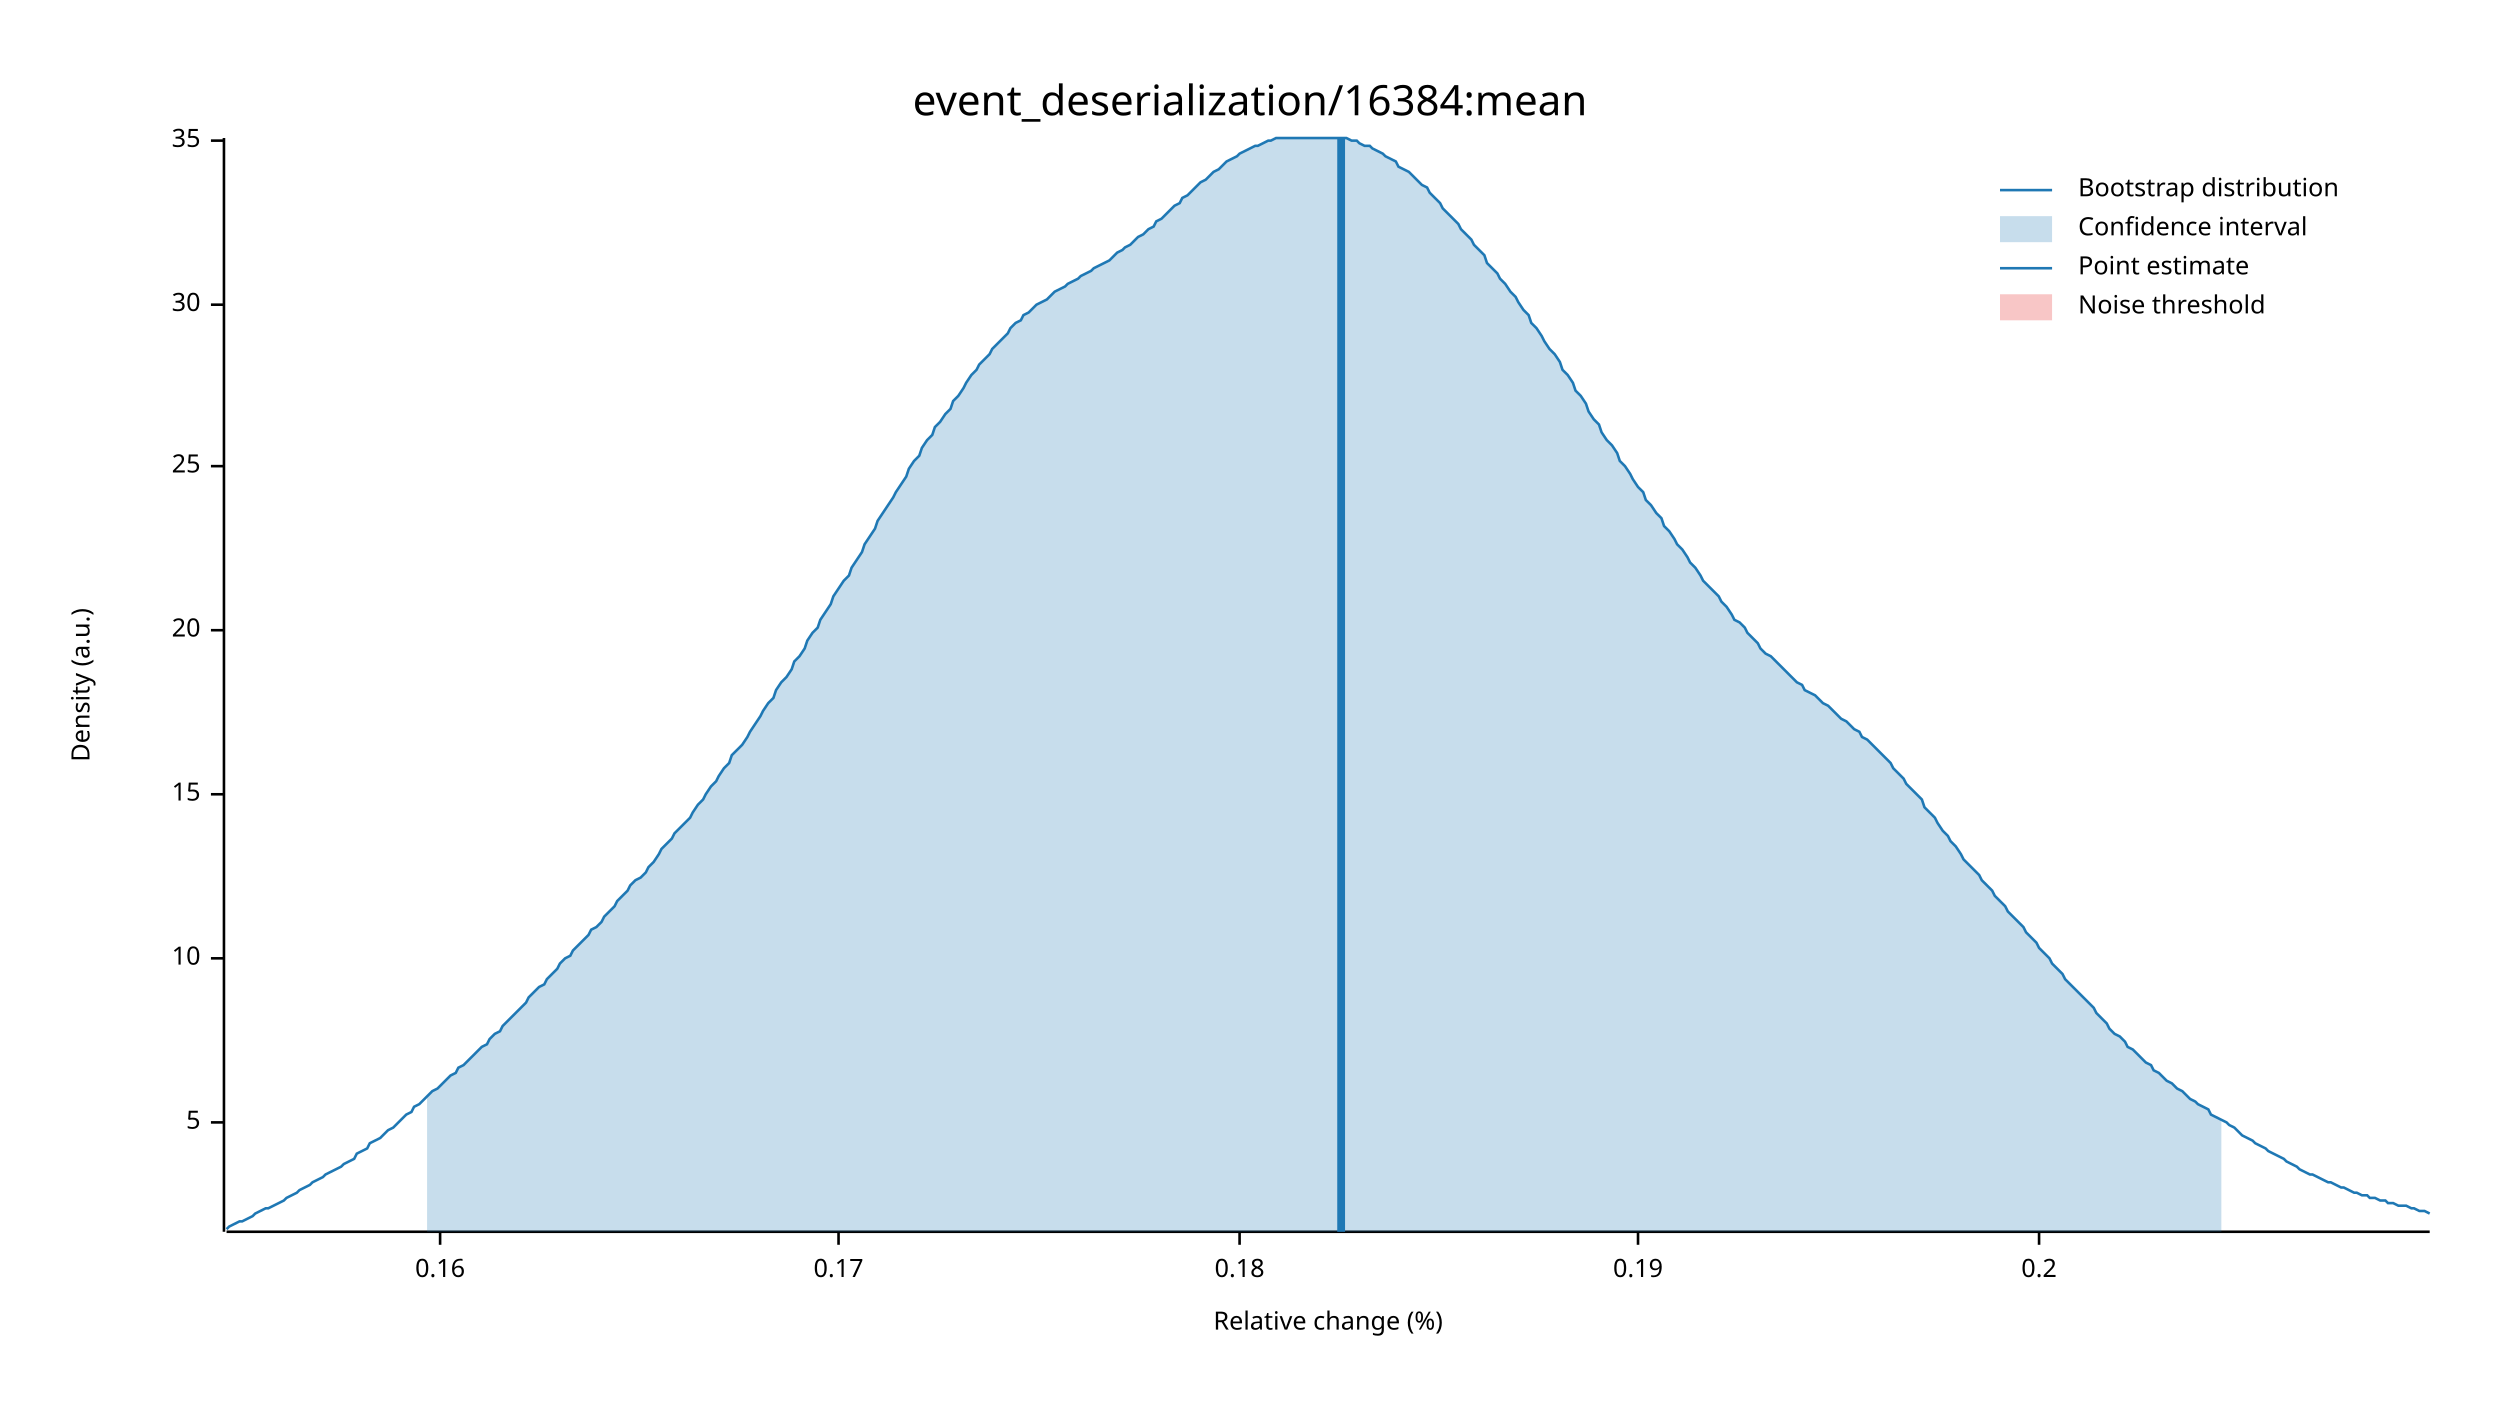
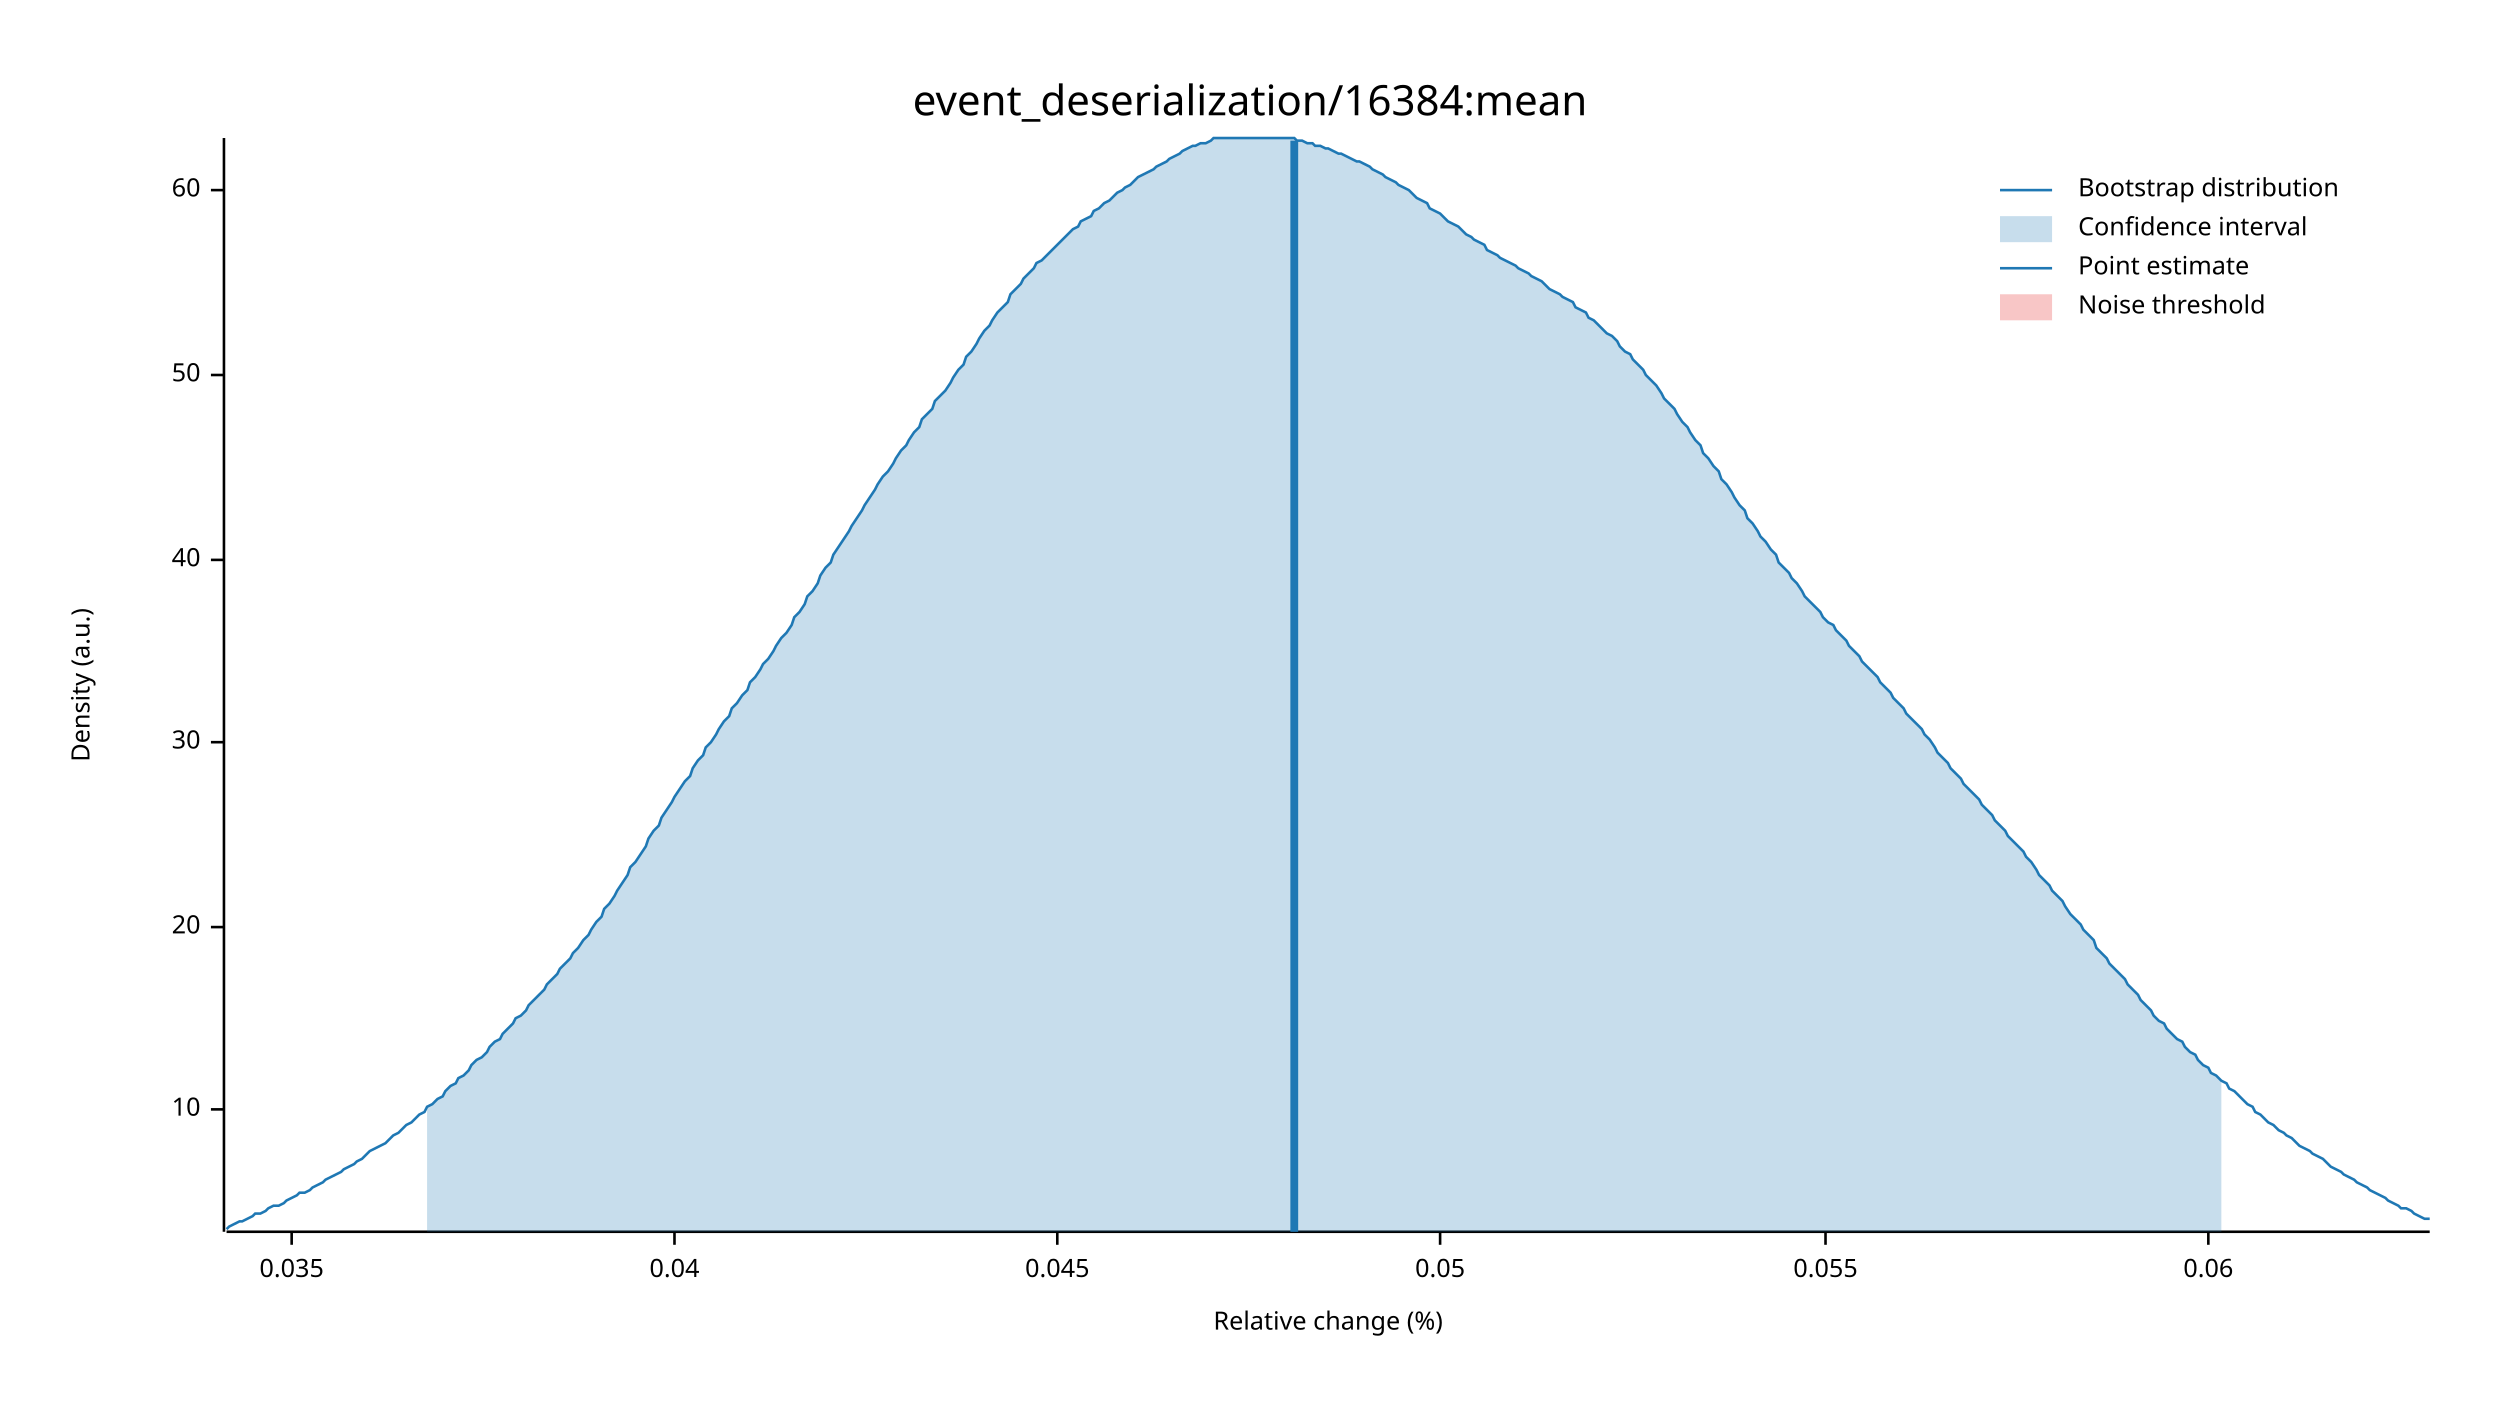
<svg xmlns="http://www.w3.org/2000/svg" width="960" height="540" viewBox="0 0 960 540">
  <text x="480" y="32" dy="0.76em" text-anchor="middle" font-family="sans-serif" font-size="16.129" opacity="1" fill="#000000">
event_deserialization/16384:mean
</text>
  <text x="27" y="263" dy="0.76em" text-anchor="middle" font-family="sans-serif" font-size="9.677" opacity="1" fill="#000000" transform="rotate(270, 27, 263)">
Density (a.u.)
</text>
  <text x="510" y="513" dy="-0.5ex" text-anchor="middle" font-family="sans-serif" font-size="9.677" opacity="1" fill="#000000">
Relative change (%)
</text>
  <polyline fill="none" opacity="1" stroke="#000000" stroke-width="1" points="86,53 86,473 " />
-   <text x="77" y="431" dy="0.5ex" text-anchor="end" font-family="sans-serif" font-size="9.677" opacity="1" fill="#000000">
- 5
- </text>
-   <polyline fill="none" opacity="1" stroke="#000000" stroke-width="1" points="81,431 86,431 " />
-   <text x="77" y="368" dy="0.5ex" text-anchor="end" font-family="sans-serif" font-size="9.677" opacity="1" fill="#000000">
+   <text x="77" y="426" dy="0.5ex" text-anchor="end" font-family="sans-serif" font-size="9.677" opacity="1" fill="#000000">
10
</text>
-   <polyline fill="none" opacity="1" stroke="#000000" stroke-width="1" points="81,368 86,368 " />
-   <text x="77" y="305" dy="0.5ex" text-anchor="end" font-family="sans-serif" font-size="9.677" opacity="1" fill="#000000">
- 15
- </text>
-   <polyline fill="none" opacity="1" stroke="#000000" stroke-width="1" points="81,305 86,305 " />
-   <text x="77" y="242" dy="0.5ex" text-anchor="end" font-family="sans-serif" font-size="9.677" opacity="1" fill="#000000">
+   <polyline fill="none" opacity="1" stroke="#000000" stroke-width="1" points="81,426 86,426 " />
+   <text x="77" y="356" dy="0.5ex" text-anchor="end" font-family="sans-serif" font-size="9.677" opacity="1" fill="#000000">
20
</text>
-   <polyline fill="none" opacity="1" stroke="#000000" stroke-width="1" points="81,242 86,242 " />
-   <text x="77" y="179" dy="0.5ex" text-anchor="end" font-family="sans-serif" font-size="9.677" opacity="1" fill="#000000">
- 25
- </text>
-   <polyline fill="none" opacity="1" stroke="#000000" stroke-width="1" points="81,179 86,179 " />
-   <text x="77" y="117" dy="0.5ex" text-anchor="end" font-family="sans-serif" font-size="9.677" opacity="1" fill="#000000">
+   <polyline fill="none" opacity="1" stroke="#000000" stroke-width="1" points="81,356 86,356 " />
+   <text x="77" y="285" dy="0.5ex" text-anchor="end" font-family="sans-serif" font-size="9.677" opacity="1" fill="#000000">
30
</text>
-   <polyline fill="none" opacity="1" stroke="#000000" stroke-width="1" points="81,117 86,117 " />
-   <text x="77" y="54" dy="0.5ex" text-anchor="end" font-family="sans-serif" font-size="9.677" opacity="1" fill="#000000">
- 35
+   <polyline fill="none" opacity="1" stroke="#000000" stroke-width="1" points="81,285 86,285 " />
+   <text x="77" y="215" dy="0.5ex" text-anchor="end" font-family="sans-serif" font-size="9.677" opacity="1" fill="#000000">
+ 40
</text>
-   <polyline fill="none" opacity="1" stroke="#000000" stroke-width="1" points="81,54 86,54 " />
+   <polyline fill="none" opacity="1" stroke="#000000" stroke-width="1" points="81,215 86,215 " />
+   <text x="77" y="144" dy="0.5ex" text-anchor="end" font-family="sans-serif" font-size="9.677" opacity="1" fill="#000000">
+ 50
+ </text>
+   <polyline fill="none" opacity="1" stroke="#000000" stroke-width="1" points="81,144 86,144 " />
+   <text x="77" y="73" dy="0.5ex" text-anchor="end" font-family="sans-serif" font-size="9.677" opacity="1" fill="#000000">
+ 60
+ </text>
+   <polyline fill="none" opacity="1" stroke="#000000" stroke-width="1" points="81,73 86,73 " />
  <polyline fill="none" opacity="1" stroke="#000000" stroke-width="1" points="87,473 933,473 " />
-   <text x="169" y="483" dy="0.76em" text-anchor="middle" font-family="sans-serif" font-size="9.677" opacity="1" fill="#000000">
- 0.16
+   <text x="112" y="483" dy="0.76em" text-anchor="middle" font-family="sans-serif" font-size="9.677" opacity="1" fill="#000000">
+ 0.035
</text>
-   <polyline fill="none" opacity="1" stroke="#000000" stroke-width="1" points="169,473 169,478 " />
-   <text x="322" y="483" dy="0.76em" text-anchor="middle" font-family="sans-serif" font-size="9.677" opacity="1" fill="#000000">
- 0.17
+   <polyline fill="none" opacity="1" stroke="#000000" stroke-width="1" points="112,473 112,478 " />
+   <text x="259" y="483" dy="0.76em" text-anchor="middle" font-family="sans-serif" font-size="9.677" opacity="1" fill="#000000">
+ 0.04
</text>
-   <polyline fill="none" opacity="1" stroke="#000000" stroke-width="1" points="322,473 322,478 " />
-   <text x="476" y="483" dy="0.76em" text-anchor="middle" font-family="sans-serif" font-size="9.677" opacity="1" fill="#000000">
- 0.18
+   <polyline fill="none" opacity="1" stroke="#000000" stroke-width="1" points="259,473 259,478 " />
+   <text x="406" y="483" dy="0.76em" text-anchor="middle" font-family="sans-serif" font-size="9.677" opacity="1" fill="#000000">
+ 0.045
</text>
-   <polyline fill="none" opacity="1" stroke="#000000" stroke-width="1" points="476,473 476,478 " />
-   <text x="629" y="483" dy="0.76em" text-anchor="middle" font-family="sans-serif" font-size="9.677" opacity="1" fill="#000000">
- 0.19
+   <polyline fill="none" opacity="1" stroke="#000000" stroke-width="1" points="406,473 406,478 " />
+   <text x="553" y="483" dy="0.76em" text-anchor="middle" font-family="sans-serif" font-size="9.677" opacity="1" fill="#000000">
+ 0.05
</text>
-   <polyline fill="none" opacity="1" stroke="#000000" stroke-width="1" points="629,473 629,478 " />
-   <text x="783" y="483" dy="0.76em" text-anchor="middle" font-family="sans-serif" font-size="9.677" opacity="1" fill="#000000">
- 0.2
+   <polyline fill="none" opacity="1" stroke="#000000" stroke-width="1" points="553,473 553,478 " />
+   <text x="701" y="483" dy="0.76em" text-anchor="middle" font-family="sans-serif" font-size="9.677" opacity="1" fill="#000000">
+ 0.055
</text>
-   <polyline fill="none" opacity="1" stroke="#000000" stroke-width="1" points="783,473 783,478 " />
-   <polyline fill="none" opacity="1" stroke="#1F78B4" stroke-width="1" points="87,472 88,471 90,470 92,469 93,469 95,468 97,467 98,466 100,465 102,464 103,464 105,463 107,462 109,461 110,460 112,459 114,458 115,457 117,456 119,455 120,454 122,453 124,452 125,451 127,450 129,449 131,448 132,447 134,446 136,445 137,443 139,442 141,441 142,439 144,438 146,437 148,435 149,434 151,433 153,431 154,430 156,428 158,427 159,425 161,424 163,422 164,421 166,419 168,418 170,416 171,415 173,413 175,412 176,410 178,409 180,407 181,406 183,404 185,402 187,401 188,399 190,397 192,396 193,394 195,392 197,390 198,389 200,387 202,385 203,383 205,381 207,379 209,378 210,376 212,374 214,372 215,370 217,368 219,367 220,365 222,363 224,361 226,359 227,357 229,356 231,354 232,352 234,350 236,348 237,346 239,344 241,342 242,340 244,338 246,337 248,335 249,333 251,331 253,328 254,326 256,324 258,322 259,320 261,318 263,316 265,314 266,312 268,309 270,307 271,305 273,302 275,300 276,298 278,295 280,293 281,290 283,288 285,286 287,283 288,281 290,278 292,275 293,273 295,270 297,268 298,265 300,262 302,260 304,257 305,254 307,252 309,249 310,246 312,243 314,241 315,238 317,235 319,232 320,229 322,226 324,223 326,221 327,218 329,215 331,212 332,209 334,206 336,203 337,200 339,197 341,194 343,191 344,189 346,186 348,183 349,180 351,177 353,175 354,172 356,169 358,167 359,164 361,162 363,159 365,157 366,154 368,152 370,149 371,147 373,144 375,142 376,140 378,138 380,136 381,134 383,132 385,130 387,128 388,126 390,124 392,123 393,121 395,120 397,118 398,117 400,116 402,115 404,113 405,112 407,111 409,110 410,109 412,108 414,107 415,106 417,105 419,104 420,103 422,102 424,101 426,100 427,99 429,97 431,96 432,95 434,94 436,92 437,91 439,90 441,88 443,87 444,85 446,84 448,82 449,81 451,79 453,78 454,76 456,75 458,73 459,72 461,70 463,69 465,67 466,66 468,65 470,63 471,62 473,61 475,60 476,59 478,58 480,57 482,56 483,56 485,55 487,54 488,54 490,53 492,53 493,53 495,53 497,53 498,53 500,53 502,53 504,53 505,53 507,53 509,53 510,53 512,53 514,53 515,53 517,53 519,54 521,54 522,55 524,56 526,56 527,57 529,58 531,59 532,60 534,61 536,62 537,64 539,65 541,66 543,68 544,69 546,71 548,72 549,74 551,76 553,78 554,80 556,82 558,84 560,86 561,88 563,90 565,92 566,94 568,96 570,98 571,101 573,103 575,105 576,107 578,109 580,112 582,114 583,116 585,119 587,121 588,124 590,126 592,129 593,131 595,134 597,136 599,139 600,142 602,144 604,147 605,150 607,152 609,155 610,158 612,161 614,163 615,166 617,169 619,171 621,174 622,177 624,179 626,182 627,184 629,187 631,189 632,192 634,194 636,197 638,199 639,202 641,204 643,207 644,209 646,211 648,214 649,216 651,218 653,221 654,223 656,225 658,227 660,229 661,231 663,233 665,236 666,238 668,239 670,241 671,243 673,245 675,247 676,249 678,251 680,252 682,254 683,255 685,257 687,259 688,260 690,262 692,263 693,265 695,266 697,267 699,269 700,270 702,271 704,273 705,274 707,276 709,277 710,278 712,280 714,281 715,283 717,284 719,286 721,288 722,289 724,291 726,293 727,295 729,297 731,299 732,301 734,303 736,305 738,307 739,310 741,312 743,314 744,316 746,319 748,321 749,323 751,325 753,328 754,330 756,332 758,334 760,336 761,338 763,340 765,342 766,344 768,346 770,348 771,350 773,352 775,354 777,356 778,358 780,360 782,362 783,364 785,366 787,368 788,370 790,372 792,374 793,376 795,378 797,380 799,382 800,383 802,385 804,387 805,389 807,391 809,393 810,395 812,397 814,398 816,400 817,402 819,403 821,405 822,406 824,408 826,409 827,411 829,412 831,414 832,415 834,416 836,418 838,419 839,420 841,422 843,423 844,424 846,425 848,426 849,428 851,429 853,430 855,431 856,432 858,433 860,435 861,436 863,437 865,438 866,439 868,440 870,441 871,442 873,443 875,444 877,445 878,446 880,447 882,448 883,449 885,450 887,451 888,451 890,452 892,453 894,454 895,454 897,455 899,456 900,456 902,457 904,458 905,458 907,459 909,459 910,460 912,460 914,461 916,461 917,462 919,462 921,463 922,463 924,463 926,464 927,464 929,465 931,465 933,466 " />
-   <polygon opacity="0.25" fill="#1F78B4" points="164,421 166,419 168,418 170,416 171,415 173,413 175,412 176,410 178,409 180,407 181,406 183,404 185,402 187,401 188,399 190,397 192,396 193,394 195,392 197,390 198,389 200,387 202,385 203,383 205,381 207,379 209,378 210,376 212,374 214,372 215,370 217,368 219,367 220,365 222,363 224,361 226,359 227,357 229,356 231,354 232,352 234,350 236,348 237,346 239,344 241,342 242,340 244,338 246,337 248,335 249,333 251,331 253,328 254,326 256,324 258,322 259,320 261,318 263,316 265,314 266,312 268,309 270,307 271,305 273,302 275,300 276,298 278,295 280,293 281,290 283,288 285,286 287,283 288,281 290,278 292,275 293,273 295,270 297,268 298,265 300,262 302,260 304,257 305,254 307,252 309,249 310,246 312,243 314,241 315,238 317,235 319,232 320,229 322,226 324,223 326,221 327,218 329,215 331,212 332,209 334,206 336,203 337,200 339,197 341,194 343,191 344,189 346,186 348,183 349,180 351,177 353,175 354,172 356,169 358,167 359,164 361,162 363,159 365,157 366,154 368,152 370,149 371,147 373,144 375,142 376,140 378,138 380,136 381,134 383,132 385,130 387,128 388,126 390,124 392,123 393,121 395,120 397,118 398,117 400,116 402,115 404,113 405,112 407,111 409,110 410,109 412,108 414,107 415,106 417,105 419,104 420,103 422,102 424,101 426,100 427,99 429,97 431,96 432,95 434,94 436,92 437,91 439,90 441,88 443,87 444,85 446,84 448,82 449,81 451,79 453,78 454,76 456,75 458,73 459,72 461,70 463,69 465,67 466,66 468,65 470,63 471,62 473,61 475,60 476,59 478,58 480,57 482,56 483,56 485,55 487,54 488,54 490,53 492,53 493,53 495,53 497,53 498,53 500,53 502,53 504,53 505,53 507,53 509,53 510,53 512,53 514,53 515,53 517,53 519,54 521,54 522,55 524,56 526,56 527,57 529,58 531,59 532,60 534,61 536,62 537,64 539,65 541,66 543,68 544,69 546,71 548,72 549,74 551,76 553,78 554,80 556,82 558,84 560,86 561,88 563,90 565,92 566,94 568,96 570,98 571,101 573,103 575,105 576,107 578,109 580,112 582,114 583,116 585,119 587,121 588,124 590,126 592,129 593,131 595,134 597,136 599,139 600,142 602,144 604,147 605,150 607,152 609,155 610,158 612,161 614,163 615,166 617,169 619,171 621,174 622,177 624,179 626,182 627,184 629,187 631,189 632,192 634,194 636,197 638,199 639,202 641,204 643,207 644,209 646,211 648,214 649,216 651,218 653,221 654,223 656,225 658,227 660,229 661,231 663,233 665,236 666,238 668,239 670,241 671,243 673,245 675,247 676,249 678,251 680,252 682,254 683,255 685,257 687,259 688,260 690,262 692,263 693,265 695,266 697,267 699,269 700,270 702,271 704,273 705,274 707,276 709,277 710,278 712,280 714,281 715,283 717,284 719,286 721,288 722,289 724,291 726,293 727,295 729,297 731,299 732,301 734,303 736,305 738,307 739,310 741,312 743,314 744,316 746,319 748,321 749,323 751,325 753,328 754,330 756,332 758,334 760,336 761,338 763,340 765,342 766,344 768,346 770,348 771,350 773,352 775,354 777,356 778,358 780,360 782,362 783,364 785,366 787,368 788,370 790,372 792,374 793,376 795,378 797,380 799,382 800,383 802,385 804,387 805,389 807,391 809,393 810,395 812,397 814,398 816,400 817,402 819,403 821,405 822,406 824,408 826,409 827,411 829,412 831,414 832,415 834,416 836,418 838,419 839,420 841,422 843,423 844,424 846,425 848,426 849,428 851,429 853,430 853,473 164,473 " />
-   <polyline fill="none" opacity="1" stroke="#1F78B4" stroke-width="3" points="515,473 515,53 " />
+   <polyline fill="none" opacity="1" stroke="#000000" stroke-width="1" points="701,473 701,478 " />
+   <text x="848" y="483" dy="0.76em" text-anchor="middle" font-family="sans-serif" font-size="9.677" opacity="1" fill="#000000">
+ 0.06
+ </text>
+   <polyline fill="none" opacity="1" stroke="#000000" stroke-width="1" points="848,473 848,478 " />
+   <polyline fill="none" opacity="1" stroke="#1F78B4" stroke-width="1" points="87,472 88,471 90,470 92,469 93,469 95,468 97,467 98,466 100,466 102,465 103,464 105,463 107,463 109,462 110,461 112,460 114,459 115,458 117,458 119,457 120,456 122,455 124,454 125,453 127,452 129,451 131,450 132,449 134,448 136,447 137,446 139,445 141,443 142,442 144,441 146,440 148,439 149,438 151,436 153,435 154,434 156,432 158,431 159,430 161,428 163,427 164,425 166,424 168,422 170,421 171,419 173,417 175,416 176,414 178,413 180,411 181,409 183,407 185,406 187,404 188,402 190,400 192,399 193,397 195,395 197,393 198,391 200,390 202,388 203,386 205,384 207,382 209,380 210,378 212,376 214,374 215,372 217,370 219,368 220,366 222,364 224,361 226,359 227,357 229,354 231,352 232,349 234,347 236,344 237,342 239,339 241,336 242,333 244,331 246,328 248,325 249,322 251,319 253,317 254,314 256,311 258,308 259,306 261,303 263,300 265,298 266,295 268,292 270,290 271,287 273,285 275,282 276,280 278,277 280,275 281,272 283,270 285,267 287,265 288,262 290,260 292,257 293,255 295,253 297,250 298,248 300,245 302,243 304,240 305,237 307,235 309,232 310,229 312,227 314,224 315,221 317,218 319,216 320,213 322,210 324,207 326,204 327,202 329,199 331,196 332,194 334,191 336,188 337,186 339,183 341,181 343,178 344,176 346,173 348,171 349,169 351,166 353,164 354,161 356,159 358,157 359,154 361,152 363,150 365,147 366,145 368,142 370,140 371,137 373,135 375,132 376,130 378,127 380,125 381,123 383,120 385,118 387,116 388,113 390,111 392,109 393,107 395,105 397,103 398,101 400,100 402,98 404,96 405,95 407,93 409,91 410,90 412,88 414,87 415,85 417,84 419,83 420,81 422,80 424,78 426,77 427,76 429,74 431,73 432,72 434,71 436,69 437,68 439,67 441,66 443,65 444,64 446,63 448,62 449,61 451,60 453,59 454,58 456,57 458,56 459,56 461,55 463,55 465,54 466,53 468,53 470,53 471,53 473,53 475,53 476,53 478,53 480,53 482,53 483,53 485,53 487,53 488,53 490,53 492,53 493,53 495,53 497,53 498,54 500,54 502,55 504,55 505,56 507,56 509,57 510,57 512,58 514,59 515,59 517,60 519,61 521,62 522,62 524,63 526,64 527,65 529,66 531,67 532,68 534,69 536,70 537,71 539,72 541,73 543,75 544,76 546,77 548,78 549,80 551,81 553,82 554,83 556,85 558,86 560,87 561,88 563,90 565,91 566,92 568,93 570,94 571,96 573,97 575,98 576,99 578,100 580,101 582,102 583,103 585,104 587,105 588,106 590,107 592,108 593,109 595,111 597,112 599,113 600,114 602,115 604,116 605,118 607,119 609,120 610,122 612,123 614,125 615,126 617,128 619,129 621,131 622,133 624,135 626,136 627,138 629,140 631,142 632,144 634,146 636,148 638,151 639,153 641,155 643,157 644,159 646,162 648,164 649,166 651,169 653,171 654,174 656,176 658,179 660,181 661,184 663,186 665,189 666,191 668,194 670,196 671,199 673,201 675,204 676,206 678,208 680,211 682,213 683,216 685,218 687,220 688,222 690,224 692,227 693,229 695,231 697,233 699,235 700,237 702,239 704,240 705,242 707,244 709,246 710,248 712,250 714,252 715,254 717,256 719,258 721,260 722,262 724,264 726,266 727,268 729,270 731,272 732,274 734,276 736,278 738,280 739,282 741,284 743,287 744,289 746,291 748,293 749,295 751,297 753,299 754,301 756,303 758,305 760,307 761,309 763,311 765,313 766,315 768,317 770,319 771,321 773,323 775,325 777,327 778,329 780,331 782,334 783,336 785,338 787,340 788,342 790,344 792,346 793,348 795,351 797,353 799,355 800,357 802,359 804,361 805,364 807,366 809,368 810,370 812,372 814,374 816,376 817,378 819,380 821,382 822,384 824,386 826,388 827,390 829,392 831,393 832,395 834,397 836,399 838,400 839,402 841,404 843,405 844,407 846,409 848,410 849,412 851,413 853,415 855,416 856,418 858,419 860,421 861,422 863,424 865,425 866,427 868,428 870,430 871,431 873,432 875,434 877,435 878,436 880,437 882,439 883,440 885,441 887,442 888,443 890,444 892,445 894,447 895,448 897,449 899,450 900,451 902,452 904,453 905,454 907,455 909,456 910,457 912,458 914,459 916,460 917,461 919,462 921,463 922,464 924,464 926,465 927,466 929,467 931,468 933,468 " />
+   <polygon opacity="0.25" fill="#1F78B4" points="164,425 166,424 168,422 170,421 171,419 173,417 175,416 176,414 178,413 180,411 181,409 183,407 185,406 187,404 188,402 190,400 192,399 193,397 195,395 197,393 198,391 200,390 202,388 203,386 205,384 207,382 209,380 210,378 212,376 214,374 215,372 217,370 219,368 220,366 222,364 224,361 226,359 227,357 229,354 231,352 232,349 234,347 236,344 237,342 239,339 241,336 242,333 244,331 246,328 248,325 249,322 251,319 253,317 254,314 256,311 258,308 259,306 261,303 263,300 265,298 266,295 268,292 270,290 271,287 273,285 275,282 276,280 278,277 280,275 281,272 283,270 285,267 287,265 288,262 290,260 292,257 293,255 295,253 297,250 298,248 300,245 302,243 304,240 305,237 307,235 309,232 310,229 312,227 314,224 315,221 317,218 319,216 320,213 322,210 324,207 326,204 327,202 329,199 331,196 332,194 334,191 336,188 337,186 339,183 341,181 343,178 344,176 346,173 348,171 349,169 351,166 353,164 354,161 356,159 358,157 359,154 361,152 363,150 365,147 366,145 368,142 370,140 371,137 373,135 375,132 376,130 378,127 380,125 381,123 383,120 385,118 387,116 388,113 390,111 392,109 393,107 395,105 397,103 398,101 400,100 402,98 404,96 405,95 407,93 409,91 410,90 412,88 414,87 415,85 417,84 419,83 420,81 422,80 424,78 426,77 427,76 429,74 431,73 432,72 434,71 436,69 437,68 439,67 441,66 443,65 444,64 446,63 448,62 449,61 451,60 453,59 454,58 456,57 458,56 459,56 461,55 463,55 465,54 466,53 468,53 470,53 471,53 473,53 475,53 476,53 478,53 480,53 482,53 483,53 485,53 487,53 488,53 490,53 492,53 493,53 495,53 497,53 498,54 500,54 502,55 504,55 505,56 507,56 509,57 510,57 512,58 514,59 515,59 517,60 519,61 521,62 522,62 524,63 526,64 527,65 529,66 531,67 532,68 534,69 536,70 537,71 539,72 541,73 543,75 544,76 546,77 548,78 549,80 551,81 553,82 554,83 556,85 558,86 560,87 561,88 563,90 565,91 566,92 568,93 570,94 571,96 573,97 575,98 576,99 578,100 580,101 582,102 583,103 585,104 587,105 588,106 590,107 592,108 593,109 595,111 597,112 599,113 600,114 602,115 604,116 605,118 607,119 609,120 610,122 612,123 614,125 615,126 617,128 619,129 621,131 622,133 624,135 626,136 627,138 629,140 631,142 632,144 634,146 636,148 638,151 639,153 641,155 643,157 644,159 646,162 648,164 649,166 651,169 653,171 654,174 656,176 658,179 660,181 661,184 663,186 665,189 666,191 668,194 670,196 671,199 673,201 675,204 676,206 678,208 680,211 682,213 683,216 685,218 687,220 688,222 690,224 692,227 693,229 695,231 697,233 699,235 700,237 702,239 704,240 705,242 707,244 709,246 710,248 712,250 714,252 715,254 717,256 719,258 721,260 722,262 724,264 726,266 727,268 729,270 731,272 732,274 734,276 736,278 738,280 739,282 741,284 743,287 744,289 746,291 748,293 749,295 751,297 753,299 754,301 756,303 758,305 760,307 761,309 763,311 765,313 766,315 768,317 770,319 771,321 773,323 775,325 777,327 778,329 780,331 782,334 783,336 785,338 787,340 788,342 790,344 792,346 793,348 795,351 797,353 799,355 800,357 802,359 804,361 805,364 807,366 809,368 810,370 812,372 814,374 816,376 817,378 819,380 821,382 822,384 824,386 826,388 827,390 829,392 831,393 832,395 834,397 836,399 838,400 839,402 841,404 843,405 844,407 846,409 848,410 849,412 851,413 853,415 853,473 164,473 " />
+   <polyline fill="none" opacity="1" stroke="#1F78B4" stroke-width="3" points="497,473 497,54 " />
  <rect x="510" y="53" width="0" height="419" opacity="0.1" fill="#E31A1C" stroke="none" />
  <text x="798" y="68" dy="0.76em" text-anchor="start" font-family="sans-serif" font-size="9.677" opacity="1" fill="#000000">
Bootstrap distribution
</text>
  <text x="798" y="83" dy="0.76em" text-anchor="start" font-family="sans-serif" font-size="9.677" opacity="1" fill="#000000">
Confidence interval
</text>
  <text x="798" y="98" dy="0.76em" text-anchor="start" font-family="sans-serif" font-size="9.677" opacity="1" fill="#000000">
Point estimate
</text>
  <text x="798" y="113" dy="0.76em" text-anchor="start" font-family="sans-serif" font-size="9.677" opacity="1" fill="#000000">
Noise threshold
</text>
  <polyline fill="none" opacity="1" stroke="#1F78B4" stroke-width="1" points="768,73 788,73 " />
  <rect x="768" y="83" width="20" height="10" opacity="0.25" fill="#1F78B4" stroke="none" />
  <polyline fill="none" opacity="1" stroke="#1F78B4" stroke-width="1" points="768,103 788,103 " />
  <rect x="768" y="113" width="20" height="10" opacity="0.25" fill="#E31A1C" stroke="none" />
</svg>
